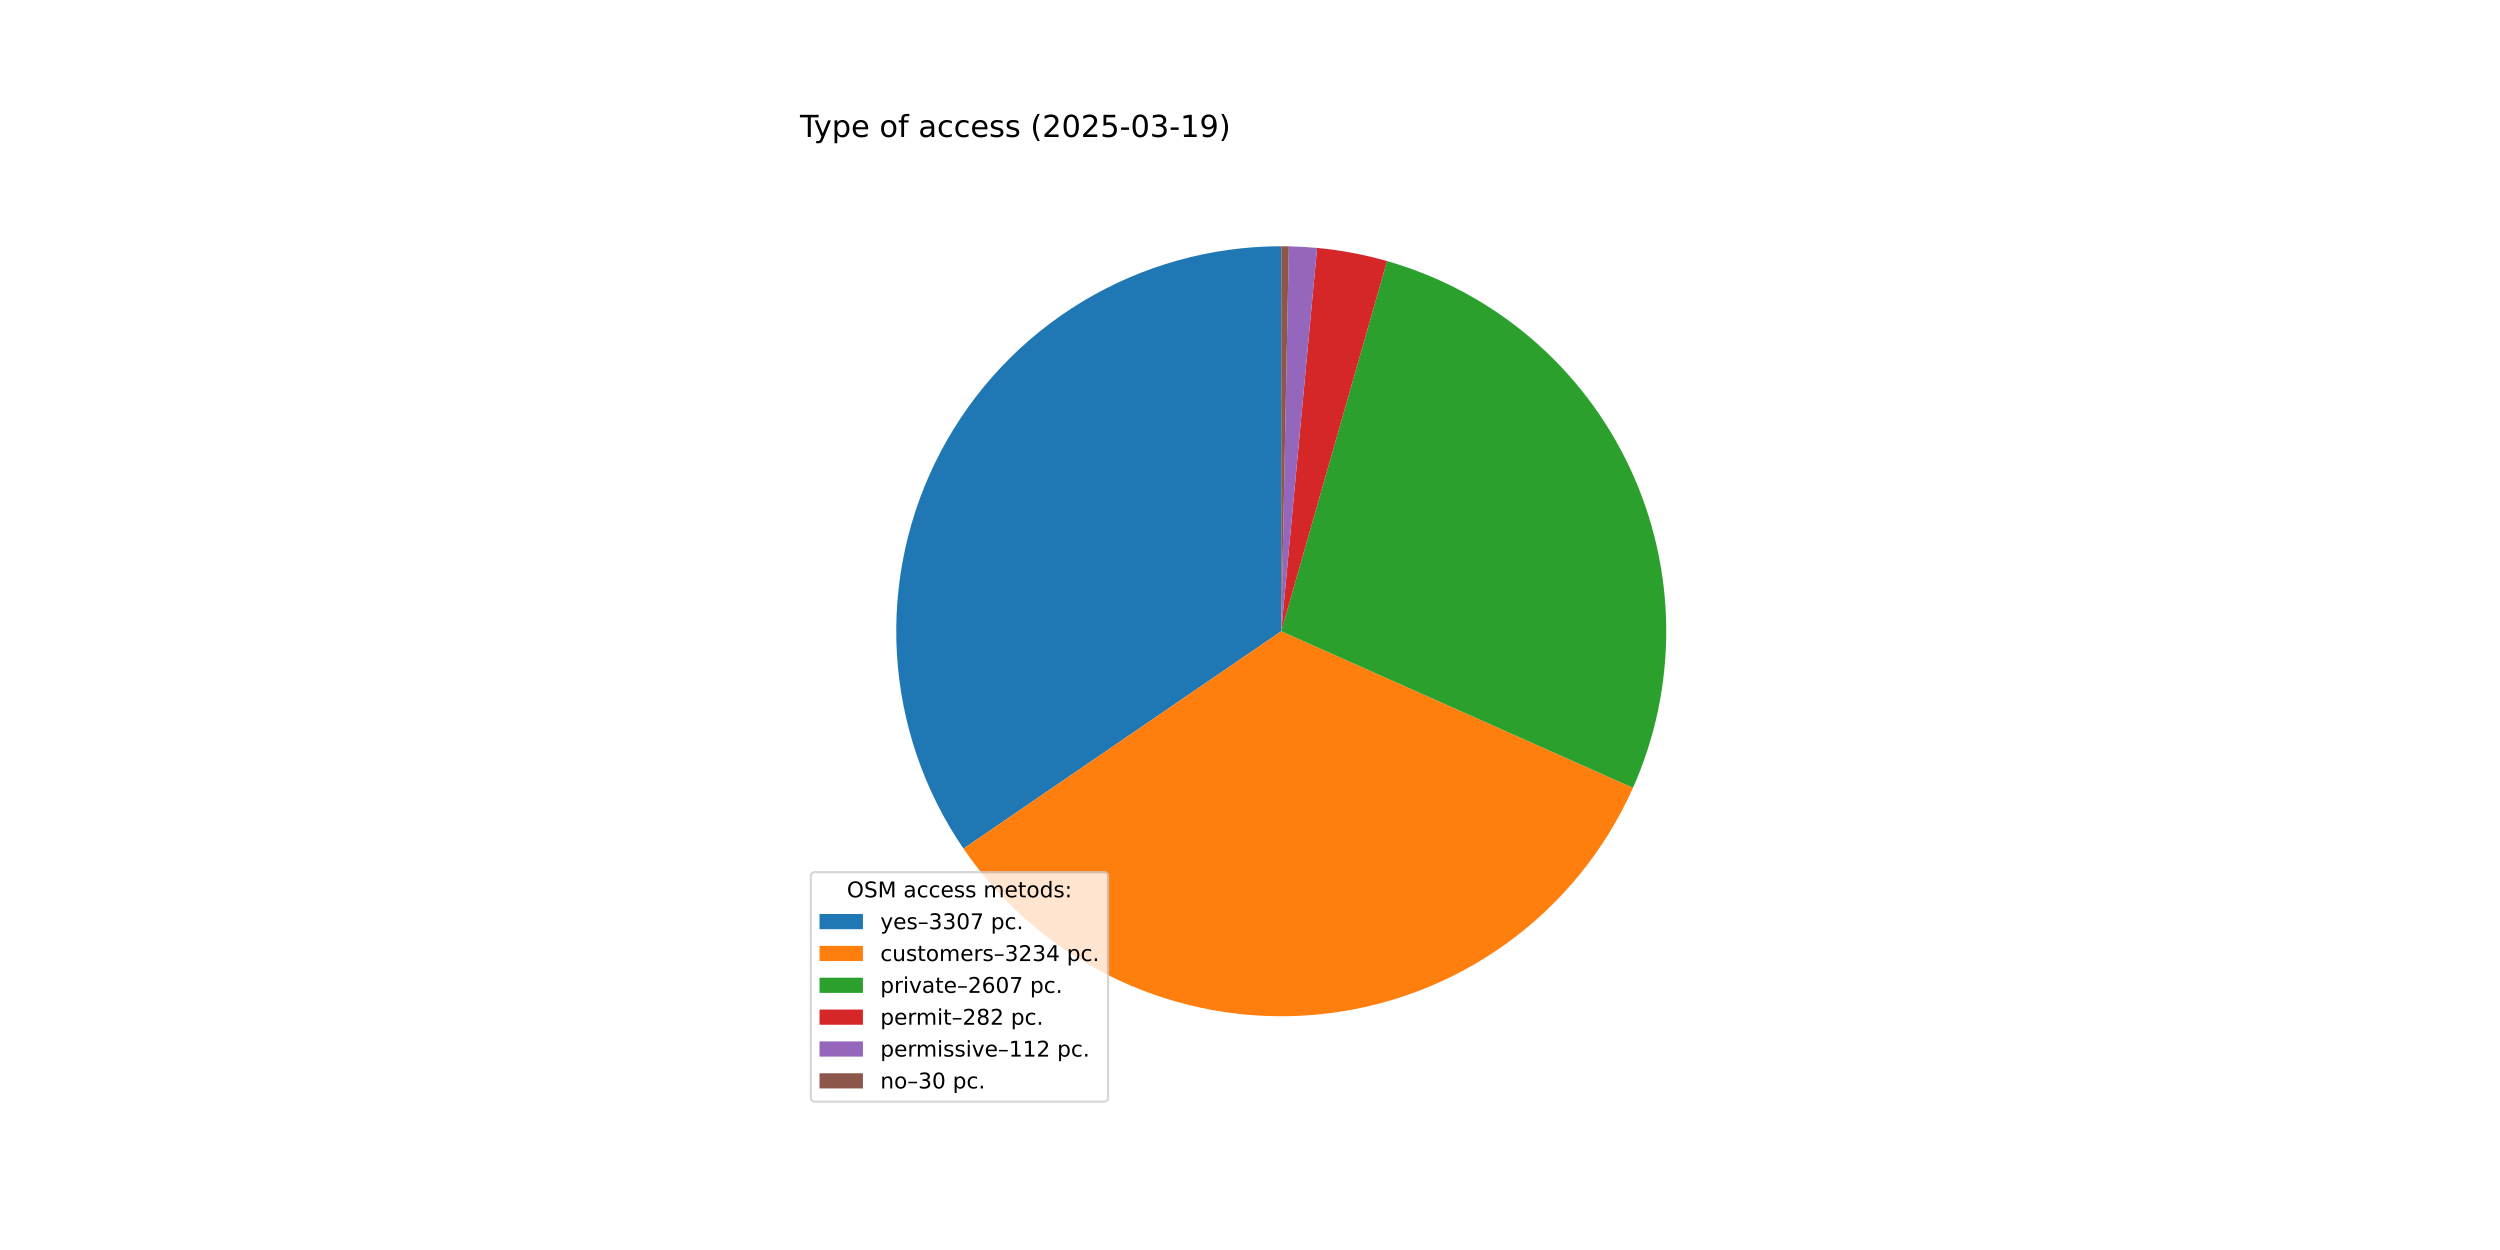
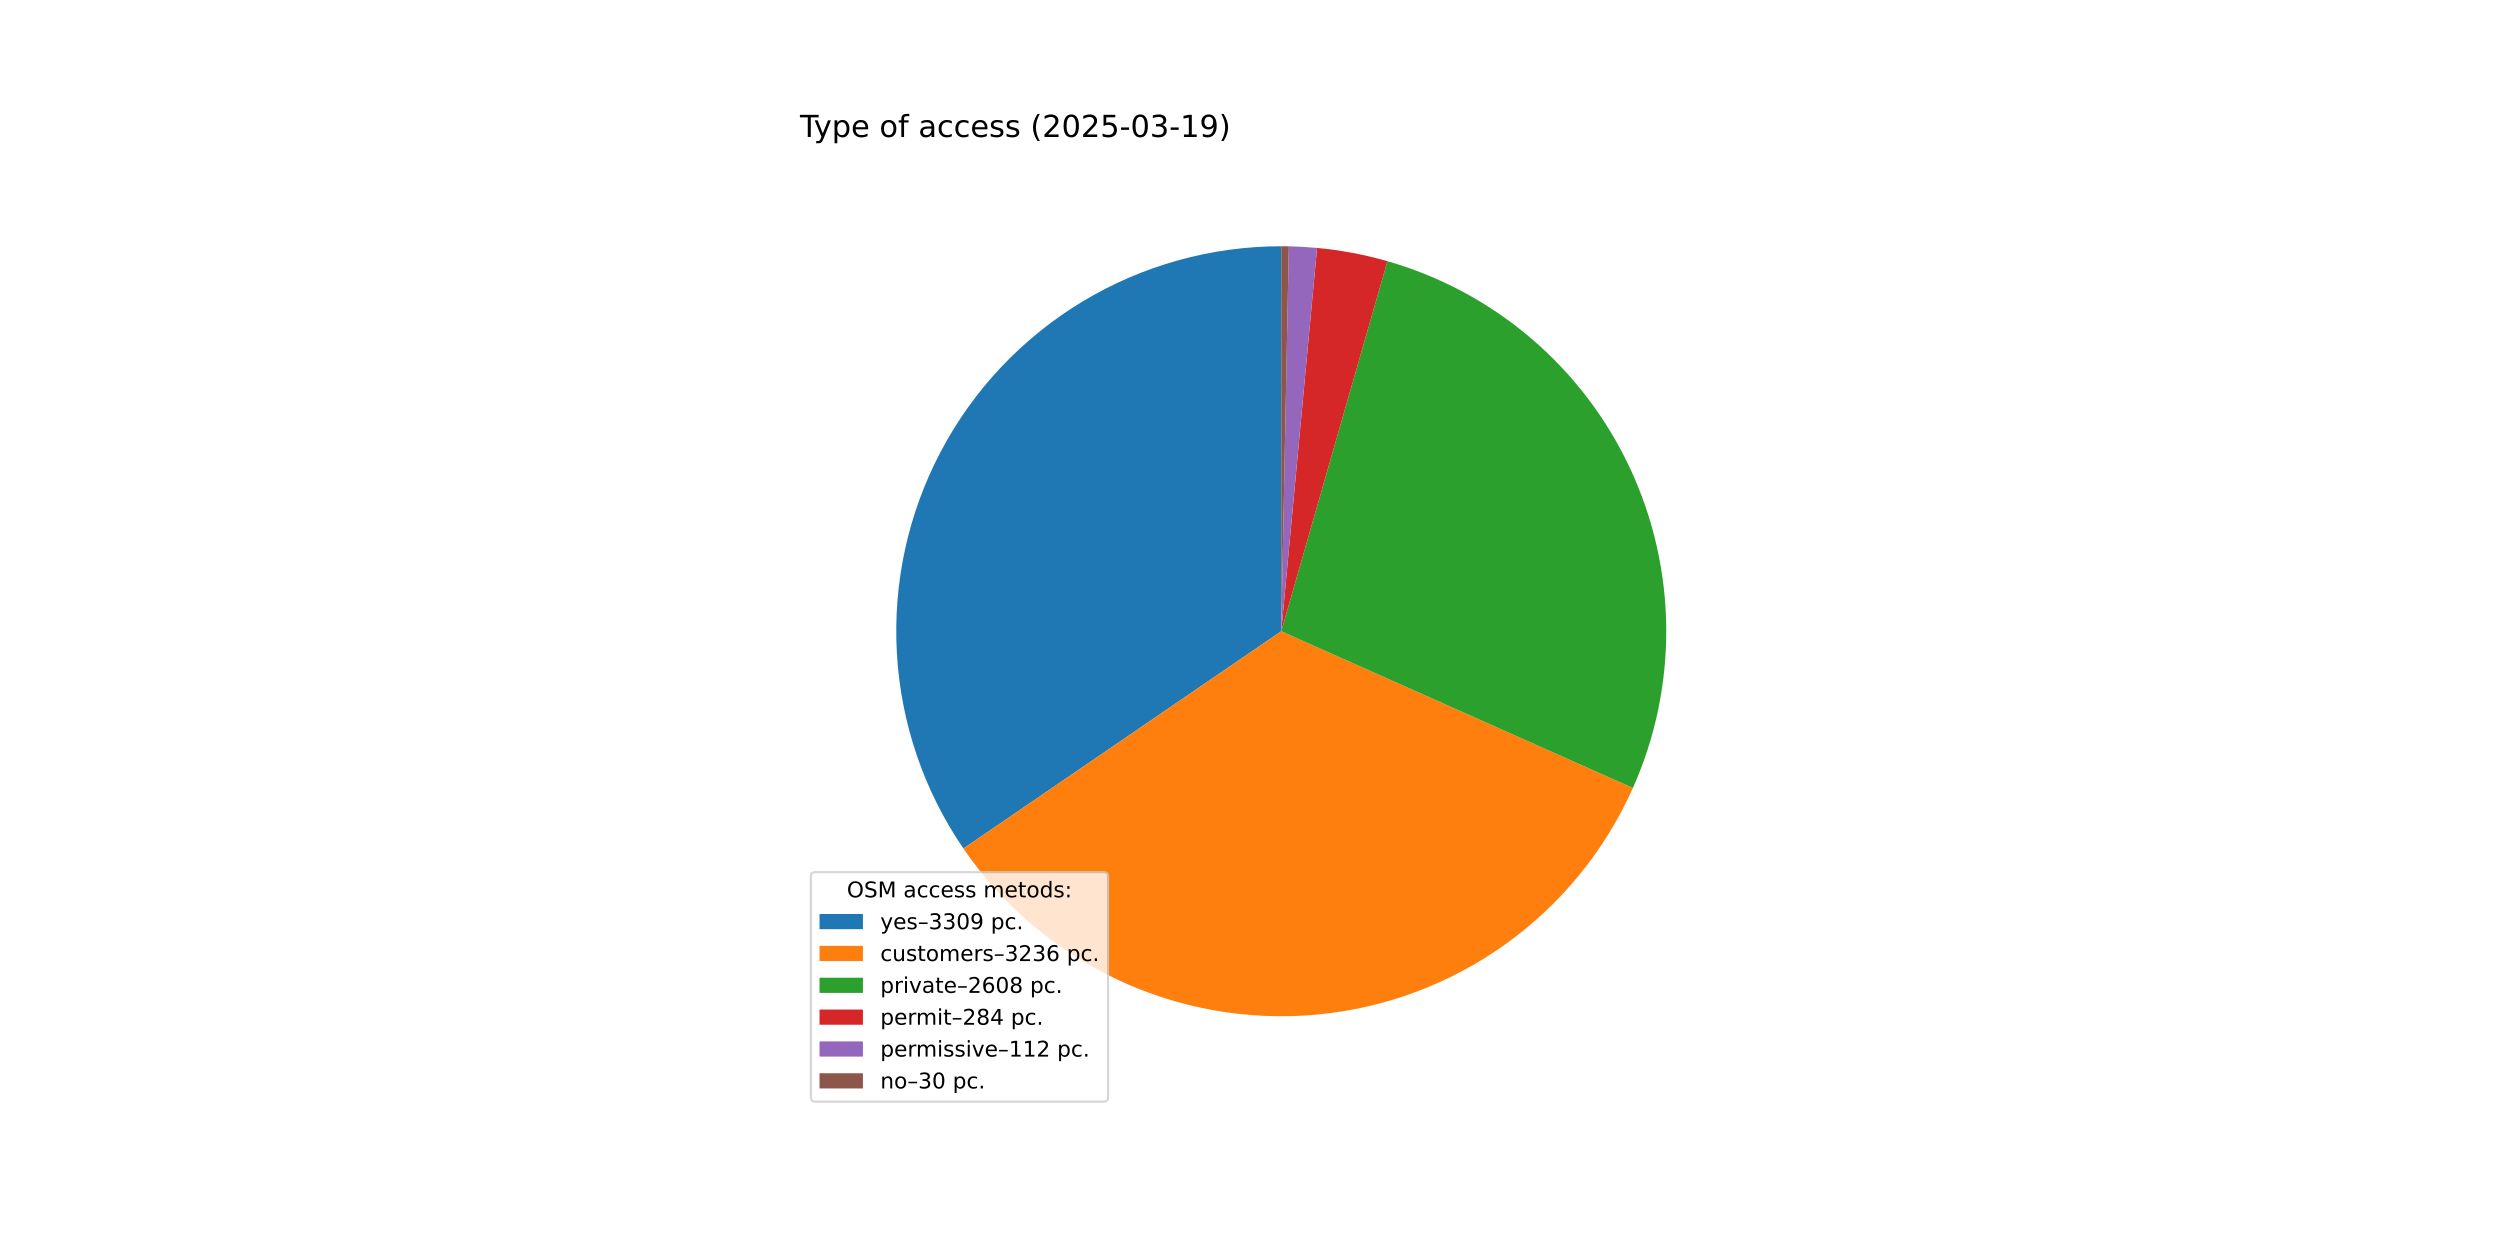
<svg xmlns="http://www.w3.org/2000/svg" xmlns:xlink="http://www.w3.org/1999/xlink" width="1152pt" height="576pt" viewBox="0 0 1152 576" version="1.1">
  <defs>
    <style type="text/css">*{stroke-linejoin: round; stroke-linecap: butt}</style>
  </defs>
  <g id="figure_1">
    <g id="patch_1">
      <path d="M 0 576  L 1152 576  L 1152 0  L 0 0  z " style="fill: #ffffff" />
    </g>
    <g id="axes_1">
      <g id="patch_2">
-         <path d="M 590.4 113.472  C 558.112 113.472 526.428 122.287 498.779 138.961  C 471.13 155.636 448.551 179.547 433.486 208.105  C 418.421 236.664 411.435 268.8 413.283 301.035  C 415.131 333.27 425.745 364.397 443.975 391.046  L 590.4 290.88  z " style="fill: #1f77b4" />
+         <path d="M 590.4 113.472  C 558.116 113.472 526.436 122.284 498.79 138.955  C 471.143 155.626 448.564 179.531 433.497 208.084  C 418.431 236.636 411.439 268.767 413.281 300.998  C 415.122 333.23 425.727 364.355 443.948 391.006  L 590.4 290.88  z " style="fill: #1f77b4" />
      </g>
      <g id="patch_3">
-         <path d="M 443.975 391.046  C 461.798 417.101 486.256 437.932 514.815 451.381  C 543.374 464.83 575.011 470.416 606.449 467.561  C 637.886 464.705 667.999 453.51 693.667 435.135  C 719.335 416.76 739.64 391.863 752.477 363.024  L 590.4 290.88  z " style="fill: #ff7f0e" />
+         <path d="M 443.948 391.006  C 461.761 417.062 486.21 437.898 514.761 451.355  C 543.312 464.813 574.944 470.41 606.379 467.567  C 637.814 464.724 667.928 453.543 693.602 435.182  C 719.275 416.821 739.589 391.937 752.439 363.107  L 590.4 290.88  z " style="fill: #ff7f0e" />
      </g>
      <g id="patch_4">
-         <path d="M 752.477 363.024  C 762.804 339.823 768.03 314.673 767.801 289.279  C 767.572 263.884 761.892 238.833 751.148 215.822  C 740.404 192.811 724.843 172.374 705.52 155.895  C 686.197 139.416 663.559 127.276 639.141 120.299  L 590.4 290.88  z " style="fill: #2ca02c" />
+         <path d="M 752.439 363.107  C 762.775 339.92 768.014 314.782 767.802 289.396  C 767.589 264.011 761.931 238.964 751.209 215.953  C 740.487 192.941 724.95 172.497 705.649 156.005  C 686.349 139.513 663.732 127.355 639.33 120.353  L 590.4 290.88  z " style="fill: #2ca02c" />
      </g>
      <g id="patch_5">
-         <path d="M 639.141 120.299  C 633.877 118.795 628.547 117.535 623.167 116.524  C 617.787 115.513 612.363 114.752 606.912 114.242  L 590.4 290.88  z " style="fill: #d62728" />
+         <path d="M 639.33 120.353  C 634.035 118.834 628.672 117.562 623.258 116.541  C 617.844 115.521 612.386 114.753 606.9 114.241  L 590.4 290.88  z " style="fill: #d62728" />
      </g>
      <g id="patch_6">
-         <path d="M 606.912 114.242  C 604.748 114.04 602.58 113.877 600.41 113.755  C 598.239 113.632 596.067 113.549 593.893 113.506  L 590.4 290.88  z " style="fill: #9467bd" />
+         <path d="M 606.9 114.241  C 604.738 114.039 602.571 113.877 600.402 113.754  C 598.234 113.632 596.063 113.549 593.891 113.506  L 590.4 290.88  z " style="fill: #9467bd" />
      </g>
      <g id="patch_7">
-         <path d="M 593.893 113.506  C 593.311 113.495 592.729 113.486 592.147 113.481  C 591.565 113.475 590.982 113.472 590.4 113.472  L 590.4 290.88  z " style="fill: #8c564b" />
+         <path d="M 593.891 113.506  C 593.309 113.495 592.727 113.486 592.146 113.481  C 591.564 113.475 590.982 113.472 590.4 113.472  L 590.4 290.88  z " style="fill: #8c564b" />
      </g>
      <g id="matplotlib.axis_1" />
      <g id="matplotlib.axis_2" />
      <g id="text_1">
        <g transform="translate(368.64 63.12) scale(0.14 -0.14)">
          <defs>
            <path id="DejaVuSans-54" d="M -19 4666  L 3928 4666  L 3928 4134  L 2272 4134  L 2272 0  L 1638 0  L 1638 4134  L -19 4134  L -19 4666  z " transform="scale(0.015625)" />
            <path id="DejaVuSans-79" d="M 2059 -325  Q 1816 -950 1584 -1140  Q 1353 -1331 966 -1331  L 506 -1331  L 506 -850  L 844 -850  Q 1081 -850 1212 -737  Q 1344 -625 1503 -206  L 1606 56  L 191 3500  L 800 3500  L 1894 763  L 2988 3500  L 3597 3500  L 2059 -325  z " transform="scale(0.015625)" />
            <path id="DejaVuSans-70" d="M 1159 525  L 1159 -1331  L 581 -1331  L 581 3500  L 1159 3500  L 1159 2969  Q 1341 3281 1617 3432  Q 1894 3584 2278 3584  Q 2916 3584 3314 3078  Q 3713 2572 3713 1747  Q 3713 922 3314 415  Q 2916 -91 2278 -91  Q 1894 -91 1617 61  Q 1341 213 1159 525  z M 3116 1747  Q 3116 2381 2855 2742  Q 2594 3103 2138 3103  Q 1681 3103 1420 2742  Q 1159 2381 1159 1747  Q 1159 1113 1420 752  Q 1681 391 2138 391  Q 2594 391 2855 752  Q 3116 1113 3116 1747  z " transform="scale(0.015625)" />
            <path id="DejaVuSans-65" d="M 3597 1894  L 3597 1613  L 953 1613  Q 991 1019 1311 708  Q 1631 397 2203 397  Q 2534 397 2845 478  Q 3156 559 3463 722  L 3463 178  Q 3153 47 2828 -22  Q 2503 -91 2169 -91  Q 1331 -91 842 396  Q 353 884 353 1716  Q 353 2575 817 3079  Q 1281 3584 2069 3584  Q 2775 3584 3186 3129  Q 3597 2675 3597 1894  z M 3022 2063  Q 3016 2534 2758 2815  Q 2500 3097 2075 3097  Q 1594 3097 1305 2825  Q 1016 2553 972 2059  L 3022 2063  z " transform="scale(0.015625)" />
            <path id="DejaVuSans-20" transform="scale(0.015625)" />
            <path id="DejaVuSans-6f" d="M 1959 3097  Q 1497 3097 1228 2736  Q 959 2375 959 1747  Q 959 1119 1226 758  Q 1494 397 1959 397  Q 2419 397 2687 759  Q 2956 1122 2956 1747  Q 2956 2369 2687 2733  Q 2419 3097 1959 3097  z M 1959 3584  Q 2709 3584 3137 3096  Q 3566 2609 3566 1747  Q 3566 888 3137 398  Q 2709 -91 1959 -91  Q 1206 -91 779 398  Q 353 888 353 1747  Q 353 2609 779 3096  Q 1206 3584 1959 3584  z " transform="scale(0.015625)" />
            <path id="DejaVuSans-66" d="M 2375 4863  L 2375 4384  L 1825 4384  Q 1516 4384 1395 4259  Q 1275 4134 1275 3809  L 1275 3500  L 2222 3500  L 2222 3053  L 1275 3053  L 1275 0  L 697 0  L 697 3053  L 147 3053  L 147 3500  L 697 3500  L 697 3744  Q 697 4328 969 4595  Q 1241 4863 1831 4863  L 2375 4863  z " transform="scale(0.015625)" />
            <path id="DejaVuSans-61" d="M 2194 1759  Q 1497 1759 1228 1600  Q 959 1441 959 1056  Q 959 750 1161 570  Q 1363 391 1709 391  Q 2188 391 2477 730  Q 2766 1069 2766 1631  L 2766 1759  L 2194 1759  z M 3341 1997  L 3341 0  L 2766 0  L 2766 531  Q 2569 213 2275 61  Q 1981 -91 1556 -91  Q 1019 -91 701 211  Q 384 513 384 1019  Q 384 1609 779 1909  Q 1175 2209 1959 2209  L 2766 2209  L 2766 2266  Q 2766 2663 2505 2880  Q 2244 3097 1772 3097  Q 1472 3097 1187 3025  Q 903 2953 641 2809  L 641 3341  Q 956 3463 1253 3523  Q 1550 3584 1831 3584  Q 2591 3584 2966 3190  Q 3341 2797 3341 1997  z " transform="scale(0.015625)" />
            <path id="DejaVuSans-63" d="M 3122 3366  L 3122 2828  Q 2878 2963 2633 3030  Q 2388 3097 2138 3097  Q 1578 3097 1268 2742  Q 959 2388 959 1747  Q 959 1106 1268 751  Q 1578 397 2138 397  Q 2388 397 2633 464  Q 2878 531 3122 666  L 3122 134  Q 2881 22 2623 -34  Q 2366 -91 2075 -91  Q 1284 -91 818 406  Q 353 903 353 1747  Q 353 2603 823 3093  Q 1294 3584 2113 3584  Q 2378 3584 2631 3529  Q 2884 3475 3122 3366  z " transform="scale(0.015625)" />
            <path id="DejaVuSans-73" d="M 2834 3397  L 2834 2853  Q 2591 2978 2328 3040  Q 2066 3103 1784 3103  Q 1356 3103 1142 2972  Q 928 2841 928 2578  Q 928 2378 1081 2264  Q 1234 2150 1697 2047  L 1894 2003  Q 2506 1872 2764 1633  Q 3022 1394 3022 966  Q 3022 478 2636 193  Q 2250 -91 1575 -91  Q 1294 -91 989 -36  Q 684 19 347 128  L 347 722  Q 666 556 975 473  Q 1284 391 1588 391  Q 1994 391 2212 530  Q 2431 669 2431 922  Q 2431 1156 2273 1281  Q 2116 1406 1581 1522  L 1381 1569  Q 847 1681 609 1914  Q 372 2147 372 2553  Q 372 3047 722 3315  Q 1072 3584 1716 3584  Q 2034 3584 2315 3537  Q 2597 3491 2834 3397  z " transform="scale(0.015625)" />
            <path id="DejaVuSans-28" d="M 1984 4856  Q 1566 4138 1362 3434  Q 1159 2731 1159 2009  Q 1159 1288 1364 580  Q 1569 -128 1984 -844  L 1484 -844  Q 1016 -109 783 600  Q 550 1309 550 2009  Q 550 2706 781 3412  Q 1013 4119 1484 4856  L 1984 4856  z " transform="scale(0.015625)" />
            <path id="DejaVuSans-32" d="M 1228 531  L 3431 531  L 3431 0  L 469 0  L 469 531  Q 828 903 1448 1529  Q 2069 2156 2228 2338  Q 2531 2678 2651 2914  Q 2772 3150 2772 3378  Q 2772 3750 2511 3984  Q 2250 4219 1831 4219  Q 1534 4219 1204 4116  Q 875 4013 500 3803  L 500 4441  Q 881 4594 1212 4672  Q 1544 4750 1819 4750  Q 2544 4750 2975 4387  Q 3406 4025 3406 3419  Q 3406 3131 3298 2873  Q 3191 2616 2906 2266  Q 2828 2175 2409 1742  Q 1991 1309 1228 531  z " transform="scale(0.015625)" />
            <path id="DejaVuSans-30" d="M 2034 4250  Q 1547 4250 1301 3770  Q 1056 3291 1056 2328  Q 1056 1369 1301 889  Q 1547 409 2034 409  Q 2525 409 2770 889  Q 3016 1369 3016 2328  Q 3016 3291 2770 3770  Q 2525 4250 2034 4250  z M 2034 4750  Q 2819 4750 3233 4129  Q 3647 3509 3647 2328  Q 3647 1150 3233 529  Q 2819 -91 2034 -91  Q 1250 -91 836 529  Q 422 1150 422 2328  Q 422 3509 836 4129  Q 1250 4750 2034 4750  z " transform="scale(0.015625)" />
            <path id="DejaVuSans-35" d="M 691 4666  L 3169 4666  L 3169 4134  L 1269 4134  L 1269 2991  Q 1406 3038 1543 3061  Q 1681 3084 1819 3084  Q 2600 3084 3056 2656  Q 3513 2228 3513 1497  Q 3513 744 3044 326  Q 2575 -91 1722 -91  Q 1428 -91 1123 -41  Q 819 9 494 109  L 494 744  Q 775 591 1075 516  Q 1375 441 1709 441  Q 2250 441 2565 725  Q 2881 1009 2881 1497  Q 2881 1984 2565 2268  Q 2250 2553 1709 2553  Q 1456 2553 1204 2497  Q 953 2441 691 2322  L 691 4666  z " transform="scale(0.015625)" />
            <path id="DejaVuSans-2d" d="M 313 2009  L 1997 2009  L 1997 1497  L 313 1497  L 313 2009  z " transform="scale(0.015625)" />
            <path id="DejaVuSans-33" d="M 2597 2516  Q 3050 2419 3304 2112  Q 3559 1806 3559 1356  Q 3559 666 3084 287  Q 2609 -91 1734 -91  Q 1441 -91 1130 -33  Q 819 25 488 141  L 488 750  Q 750 597 1062 519  Q 1375 441 1716 441  Q 2309 441 2620 675  Q 2931 909 2931 1356  Q 2931 1769 2642 2001  Q 2353 2234 1838 2234  L 1294 2234  L 1294 2753  L 1863 2753  Q 2328 2753 2575 2939  Q 2822 3125 2822 3475  Q 2822 3834 2567 4026  Q 2313 4219 1838 4219  Q 1578 4219 1281 4162  Q 984 4106 628 3988  L 628 4550  Q 988 4650 1302 4700  Q 1616 4750 1894 4750  Q 2613 4750 3031 4423  Q 3450 4097 3450 3541  Q 3450 3153 3228 2886  Q 3006 2619 2597 2516  z " transform="scale(0.015625)" />
            <path id="DejaVuSans-31" d="M 794 531  L 1825 531  L 1825 4091  L 703 3866  L 703 4441  L 1819 4666  L 2450 4666  L 2450 531  L 3481 531  L 3481 0  L 794 0  L 794 531  z " transform="scale(0.015625)" />
            <path id="DejaVuSans-39" d="M 703 97  L 703 672  Q 941 559 1184 500  Q 1428 441 1663 441  Q 2288 441 2617 861  Q 2947 1281 2994 2138  Q 2813 1869 2534 1725  Q 2256 1581 1919 1581  Q 1219 1581 811 2004  Q 403 2428 403 3163  Q 403 3881 828 4315  Q 1253 4750 1959 4750  Q 2769 4750 3195 4129  Q 3622 3509 3622 2328  Q 3622 1225 3098 567  Q 2575 -91 1691 -91  Q 1453 -91 1209 -44  Q 966 3 703 97  z M 1959 2075  Q 2384 2075 2632 2365  Q 2881 2656 2881 3163  Q 2881 3666 2632 3958  Q 2384 4250 1959 4250  Q 1534 4250 1286 3958  Q 1038 3666 1038 3163  Q 1038 2656 1286 2365  Q 1534 2075 1959 2075  z " transform="scale(0.015625)" />
            <path id="DejaVuSans-29" d="M 513 4856  L 1013 4856  Q 1481 4119 1714 3412  Q 1947 2706 1947 2009  Q 1947 1309 1714 600  Q 1481 -109 1013 -844  L 513 -844  Q 928 -128 1133 580  Q 1338 1288 1338 2009  Q 1338 2731 1133 3434  Q 928 4138 513 4856  z " transform="scale(0.015625)" />
          </defs>
          <use xlink:href="#DejaVuSans-54" />
          <use xlink:href="#DejaVuSans-79" x="45.459" />
          <use xlink:href="#DejaVuSans-70" x="104.639" />
          <use xlink:href="#DejaVuSans-65" x="168.115" />
          <use xlink:href="#DejaVuSans-20" x="229.639" />
          <use xlink:href="#DejaVuSans-6f" x="261.426" />
          <use xlink:href="#DejaVuSans-66" x="322.607" />
          <use xlink:href="#DejaVuSans-20" x="357.812" />
          <use xlink:href="#DejaVuSans-61" x="389.6" />
          <use xlink:href="#DejaVuSans-63" x="450.879" />
          <use xlink:href="#DejaVuSans-63" x="505.859" />
          <use xlink:href="#DejaVuSans-65" x="560.84" />
          <use xlink:href="#DejaVuSans-73" x="622.363" />
          <use xlink:href="#DejaVuSans-73" x="674.463" />
          <use xlink:href="#DejaVuSans-20" x="726.562" />
          <use xlink:href="#DejaVuSans-28" x="758.35" />
          <use xlink:href="#DejaVuSans-32" x="797.363" />
          <use xlink:href="#DejaVuSans-30" x="860.986" />
          <use xlink:href="#DejaVuSans-32" x="924.609" />
          <use xlink:href="#DejaVuSans-35" x="988.232" />
          <use xlink:href="#DejaVuSans-2d" x="1051.855" />
          <use xlink:href="#DejaVuSans-30" x="1087.939" />
          <use xlink:href="#DejaVuSans-33" x="1151.562" />
          <use xlink:href="#DejaVuSans-2d" x="1215.186" />
          <use xlink:href="#DejaVuSans-31" x="1251.27" />
          <use xlink:href="#DejaVuSans-39" x="1314.893" />
          <use xlink:href="#DejaVuSans-29" x="1378.516" />
        </g>
      </g>
      <g id="legend_1">
        <g id="patch_8">
          <path d="M 375.64 507.64  L 508.592 507.64  Q 510.592 507.64 510.592 505.64  L 510.592 403.893  Q 510.592 401.893 508.592 401.893  L 375.64 401.893  Q 373.64 401.893 373.64 403.893  L 373.64 505.64  Q 373.64 507.64 375.64 507.64  z " style="fill: #ffffff; opacity: 0.8; stroke: #cccccc; stroke-linejoin: miter" />
        </g>
        <g id="text_2">
          <g transform="translate(390.2353 413.4916) scale(0.1 -0.1)">
            <defs>
              <path id="DejaVuSans-4f" d="M 2522 4238  Q 1834 4238 1429 3725  Q 1025 3213 1025 2328  Q 1025 1447 1429 934  Q 1834 422 2522 422  Q 3209 422 3611 934  Q 4013 1447 4013 2328  Q 4013 3213 3611 3725  Q 3209 4238 2522 4238  z M 2522 4750  Q 3503 4750 4090 4092  Q 4678 3434 4678 2328  Q 4678 1225 4090 567  Q 3503 -91 2522 -91  Q 1538 -91 948 565  Q 359 1222 359 2328  Q 359 3434 948 4092  Q 1538 4750 2522 4750  z " transform="scale(0.015625)" />
              <path id="DejaVuSans-53" d="M 3425 4513  L 3425 3897  Q 3066 4069 2747 4153  Q 2428 4238 2131 4238  Q 1616 4238 1336 4038  Q 1056 3838 1056 3469  Q 1056 3159 1242 3001  Q 1428 2844 1947 2747  L 2328 2669  Q 3034 2534 3370 2195  Q 3706 1856 3706 1288  Q 3706 609 3251 259  Q 2797 -91 1919 -91  Q 1588 -91 1214 -16  Q 841 59 441 206  L 441 856  Q 825 641 1194 531  Q 1563 422 1919 422  Q 2459 422 2753 634  Q 3047 847 3047 1241  Q 3047 1584 2836 1778  Q 2625 1972 2144 2069  L 1759 2144  Q 1053 2284 737 2584  Q 422 2884 422 3419  Q 422 4038 858 4394  Q 1294 4750 2059 4750  Q 2388 4750 2728 4690  Q 3069 4631 3425 4513  z " transform="scale(0.015625)" />
              <path id="DejaVuSans-4d" d="M 628 4666  L 1569 4666  L 2759 1491  L 3956 4666  L 4897 4666  L 4897 0  L 4281 0  L 4281 4097  L 3078 897  L 2444 897  L 1241 4097  L 1241 0  L 628 0  L 628 4666  z " transform="scale(0.015625)" />
              <path id="DejaVuSans-6d" d="M 3328 2828  Q 3544 3216 3844 3400  Q 4144 3584 4550 3584  Q 5097 3584 5394 3201  Q 5691 2819 5691 2113  L 5691 0  L 5113 0  L 5113 2094  Q 5113 2597 4934 2840  Q 4756 3084 4391 3084  Q 3944 3084 3684 2787  Q 3425 2491 3425 1978  L 3425 0  L 2847 0  L 2847 2094  Q 2847 2600 2669 2842  Q 2491 3084 2119 3084  Q 1678 3084 1418 2786  Q 1159 2488 1159 1978  L 1159 0  L 581 0  L 581 3500  L 1159 3500  L 1159 2956  Q 1356 3278 1631 3431  Q 1906 3584 2284 3584  Q 2666 3584 2933 3390  Q 3200 3197 3328 2828  z " transform="scale(0.015625)" />
              <path id="DejaVuSans-74" d="M 1172 4494  L 1172 3500  L 2356 3500  L 2356 3053  L 1172 3053  L 1172 1153  Q 1172 725 1289 603  Q 1406 481 1766 481  L 2356 481  L 2356 0  L 1766 0  Q 1100 0 847 248  Q 594 497 594 1153  L 594 3053  L 172 3053  L 172 3500  L 594 3500  L 594 4494  L 1172 4494  z " transform="scale(0.015625)" />
              <path id="DejaVuSans-64" d="M 2906 2969  L 2906 4863  L 3481 4863  L 3481 0  L 2906 0  L 2906 525  Q 2725 213 2448 61  Q 2172 -91 1784 -91  Q 1150 -91 751 415  Q 353 922 353 1747  Q 353 2572 751 3078  Q 1150 3584 1784 3584  Q 2172 3584 2448 3432  Q 2725 3281 2906 2969  z M 947 1747  Q 947 1113 1208 752  Q 1469 391 1925 391  Q 2381 391 2643 752  Q 2906 1113 2906 1747  Q 2906 2381 2643 2742  Q 2381 3103 1925 3103  Q 1469 3103 1208 2742  Q 947 2381 947 1747  z " transform="scale(0.015625)" />
              <path id="DejaVuSans-3a" d="M 750 794  L 1409 794  L 1409 0  L 750 0  L 750 794  z M 750 3309  L 1409 3309  L 1409 2516  L 750 2516  L 750 3309  z " transform="scale(0.015625)" />
            </defs>
            <use xlink:href="#DejaVuSans-4f" />
            <use xlink:href="#DejaVuSans-53" x="78.711" />
            <use xlink:href="#DejaVuSans-4d" x="142.188" />
            <use xlink:href="#DejaVuSans-20" x="228.467" />
            <use xlink:href="#DejaVuSans-61" x="260.254" />
            <use xlink:href="#DejaVuSans-63" x="321.533" />
            <use xlink:href="#DejaVuSans-63" x="376.514" />
            <use xlink:href="#DejaVuSans-65" x="431.494" />
            <use xlink:href="#DejaVuSans-73" x="493.018" />
            <use xlink:href="#DejaVuSans-73" x="545.117" />
            <use xlink:href="#DejaVuSans-20" x="597.217" />
            <use xlink:href="#DejaVuSans-6d" x="629.004" />
            <use xlink:href="#DejaVuSans-65" x="726.416" />
            <use xlink:href="#DejaVuSans-74" x="787.939" />
            <use xlink:href="#DejaVuSans-6f" x="827.148" />
            <use xlink:href="#DejaVuSans-64" x="888.33" />
            <use xlink:href="#DejaVuSans-73" x="951.807" />
            <use xlink:href="#DejaVuSans-3a" x="1003.906" />
          </g>
        </g>
        <g id="patch_9">
          <path d="M 377.64 428.17  L 397.64 428.17  L 397.64 421.17  L 377.64 421.17  z " style="fill: #1f77b4" />
        </g>
        <g id="text_3">
          <g transform="translate(405.64 428.1697) scale(0.1 -0.1)">
            <defs>
              <path id="DejaVuSans-2013" d="M 313 1978  L 2888 1978  L 2888 1528  L 313 1528  L 313 1978  z " transform="scale(0.015625)" />
-               <path id="DejaVuSans-37" d="M 525 4666  L 3525 4666  L 3525 4397  L 1831 0  L 1172 0  L 2766 4134  L 525 4134  L 525 4666  z " transform="scale(0.015625)" />
              <path id="DejaVuSans-2e" d="M 684 794  L 1344 794  L 1344 0  L 684 0  L 684 794  z " transform="scale(0.015625)" />
            </defs>
            <use xlink:href="#DejaVuSans-79" />
            <use xlink:href="#DejaVuSans-65" x="59.18" />
            <use xlink:href="#DejaVuSans-73" x="120.703" />
            <use xlink:href="#DejaVuSans-2013" x="172.803" />
            <use xlink:href="#DejaVuSans-33" x="222.803" />
            <use xlink:href="#DejaVuSans-33" x="286.426" />
            <use xlink:href="#DejaVuSans-30" x="350.049" />
-             <use xlink:href="#DejaVuSans-37" x="413.672" />
+             <use xlink:href="#DejaVuSans-39" x="413.672" />
            <use xlink:href="#DejaVuSans-20" x="477.295" />
            <use xlink:href="#DejaVuSans-70" x="509.082" />
            <use xlink:href="#DejaVuSans-63" x="572.559" />
            <use xlink:href="#DejaVuSans-2e" x="627.539" />
          </g>
        </g>
        <g id="patch_10">
          <path d="M 377.64 442.848  L 397.64 442.848  L 397.64 435.848  L 377.64 435.848  z " style="fill: #ff7f0e" />
        </g>
        <g id="text_4">
          <g transform="translate(405.64 442.8478) scale(0.1 -0.1)">
            <defs>
              <path id="DejaVuSans-75" d="M 544 1381  L 544 3500  L 1119 3500  L 1119 1403  Q 1119 906 1312 657  Q 1506 409 1894 409  Q 2359 409 2629 706  Q 2900 1003 2900 1516  L 2900 3500  L 3475 3500  L 3475 0  L 2900 0  L 2900 538  Q 2691 219 2414 64  Q 2138 -91 1772 -91  Q 1169 -91 856 284  Q 544 659 544 1381  z M 1991 3584  L 1991 3584  z " transform="scale(0.015625)" />
              <path id="DejaVuSans-72" d="M 2631 2963  Q 2534 3019 2420 3045  Q 2306 3072 2169 3072  Q 1681 3072 1420 2755  Q 1159 2438 1159 1844  L 1159 0  L 581 0  L 581 3500  L 1159 3500  L 1159 2956  Q 1341 3275 1631 3429  Q 1922 3584 2338 3584  Q 2397 3584 2469 3576  Q 2541 3569 2628 3553  L 2631 2963  z " transform="scale(0.015625)" />
-               <path id="DejaVuSans-34" d="M 2419 4116  L 825 1625  L 2419 1625  L 2419 4116  z M 2253 4666  L 3047 4666  L 3047 1625  L 3713 1625  L 3713 1100  L 3047 1100  L 3047 0  L 2419 0  L 2419 1100  L 313 1100  L 313 1709  L 2253 4666  z " transform="scale(0.015625)" />
+               <path id="DejaVuSans-36" d="M 2113 2584  Q 1688 2584 1439 2293  Q 1191 2003 1191 1497  Q 1191 994 1439 701  Q 1688 409 2113 409  Q 2538 409 2786 701  Q 3034 994 3034 1497  Q 3034 2003 2786 2293  Q 2538 2584 2113 2584  z M 3366 4563  L 3366 3988  Q 3128 4100 2886 4159  Q 2644 4219 2406 4219  Q 1781 4219 1451 3797  Q 1122 3375 1075 2522  Q 1259 2794 1537 2939  Q 1816 3084 2150 3084  Q 2853 3084 3261 2657  Q 3669 2231 3669 1497  Q 3669 778 3244 343  Q 2819 -91 2113 -91  Q 1303 -91 875 529  Q 447 1150 447 2328  Q 447 3434 972 4092  Q 1497 4750 2381 4750  Q 2619 4750 2861 4703  Q 3103 4656 3366 4563  z " transform="scale(0.015625)" />
            </defs>
            <use xlink:href="#DejaVuSans-63" />
            <use xlink:href="#DejaVuSans-75" x="54.98" />
            <use xlink:href="#DejaVuSans-73" x="118.359" />
            <use xlink:href="#DejaVuSans-74" x="170.459" />
            <use xlink:href="#DejaVuSans-6f" x="209.668" />
            <use xlink:href="#DejaVuSans-6d" x="270.85" />
            <use xlink:href="#DejaVuSans-65" x="368.262" />
            <use xlink:href="#DejaVuSans-72" x="429.785" />
            <use xlink:href="#DejaVuSans-73" x="470.898" />
            <use xlink:href="#DejaVuSans-2013" x="522.998" />
            <use xlink:href="#DejaVuSans-33" x="572.998" />
            <use xlink:href="#DejaVuSans-32" x="636.621" />
            <use xlink:href="#DejaVuSans-33" x="700.244" />
-             <use xlink:href="#DejaVuSans-34" x="763.867" />
+             <use xlink:href="#DejaVuSans-36" x="763.867" />
            <use xlink:href="#DejaVuSans-20" x="827.49" />
            <use xlink:href="#DejaVuSans-70" x="859.277" />
            <use xlink:href="#DejaVuSans-63" x="922.754" />
            <use xlink:href="#DejaVuSans-2e" x="977.734" />
          </g>
        </g>
        <g id="patch_11">
          <path d="M 377.64 457.526  L 397.64 457.526  L 397.64 450.526  L 377.64 450.526  z " style="fill: #2ca02c" />
        </g>
        <g id="text_5">
          <g transform="translate(405.64 457.5259) scale(0.1 -0.1)">
            <defs>
              <path id="DejaVuSans-69" d="M 603 3500  L 1178 3500  L 1178 0  L 603 0  L 603 3500  z M 603 4863  L 1178 4863  L 1178 4134  L 603 4134  L 603 4863  z " transform="scale(0.015625)" />
              <path id="DejaVuSans-76" d="M 191 3500  L 800 3500  L 1894 563  L 2988 3500  L 3597 3500  L 2284 0  L 1503 0  L 191 3500  z " transform="scale(0.015625)" />
-               <path id="DejaVuSans-36" d="M 2113 2584  Q 1688 2584 1439 2293  Q 1191 2003 1191 1497  Q 1191 994 1439 701  Q 1688 409 2113 409  Q 2538 409 2786 701  Q 3034 994 3034 1497  Q 3034 2003 2786 2293  Q 2538 2584 2113 2584  z M 3366 4563  L 3366 3988  Q 3128 4100 2886 4159  Q 2644 4219 2406 4219  Q 1781 4219 1451 3797  Q 1122 3375 1075 2522  Q 1259 2794 1537 2939  Q 1816 3084 2150 3084  Q 2853 3084 3261 2657  Q 3669 2231 3669 1497  Q 3669 778 3244 343  Q 2819 -91 2113 -91  Q 1303 -91 875 529  Q 447 1150 447 2328  Q 447 3434 972 4092  Q 1497 4750 2381 4750  Q 2619 4750 2861 4703  Q 3103 4656 3366 4563  z " transform="scale(0.015625)" />
+               <path id="DejaVuSans-38" d="M 2034 2216  Q 1584 2216 1326 1975  Q 1069 1734 1069 1313  Q 1069 891 1326 650  Q 1584 409 2034 409  Q 2484 409 2743 651  Q 3003 894 3003 1313  Q 3003 1734 2745 1975  Q 2488 2216 2034 2216  z M 1403 2484  Q 997 2584 770 2862  Q 544 3141 544 3541  Q 544 4100 942 4425  Q 1341 4750 2034 4750  Q 2731 4750 3128 4425  Q 3525 4100 3525 3541  Q 3525 3141 3298 2862  Q 3072 2584 2669 2484  Q 3125 2378 3379 2068  Q 3634 1759 3634 1313  Q 3634 634 3220 271  Q 2806 -91 2034 -91  Q 1263 -91 848 271  Q 434 634 434 1313  Q 434 1759 690 2068  Q 947 2378 1403 2484  z M 1172 3481  Q 1172 3119 1398 2916  Q 1625 2713 2034 2713  Q 2441 2713 2670 2916  Q 2900 3119 2900 3481  Q 2900 3844 2670 4047  Q 2441 4250 2034 4250  Q 1625 4250 1398 4047  Q 1172 3844 1172 3481  z " transform="scale(0.015625)" />
            </defs>
            <use xlink:href="#DejaVuSans-70" />
            <use xlink:href="#DejaVuSans-72" x="63.477" />
            <use xlink:href="#DejaVuSans-69" x="104.59" />
            <use xlink:href="#DejaVuSans-76" x="132.373" />
            <use xlink:href="#DejaVuSans-61" x="191.553" />
            <use xlink:href="#DejaVuSans-74" x="252.832" />
            <use xlink:href="#DejaVuSans-65" x="292.041" />
            <use xlink:href="#DejaVuSans-2013" x="353.564" />
            <use xlink:href="#DejaVuSans-32" x="403.564" />
            <use xlink:href="#DejaVuSans-36" x="467.188" />
            <use xlink:href="#DejaVuSans-30" x="530.811" />
-             <use xlink:href="#DejaVuSans-37" x="594.434" />
+             <use xlink:href="#DejaVuSans-38" x="594.434" />
            <use xlink:href="#DejaVuSans-20" x="658.057" />
            <use xlink:href="#DejaVuSans-70" x="689.844" />
            <use xlink:href="#DejaVuSans-63" x="753.32" />
            <use xlink:href="#DejaVuSans-2e" x="808.301" />
          </g>
        </g>
        <g id="patch_12">
          <path d="M 377.64 472.204  L 397.64 472.204  L 397.64 465.204  L 377.64 465.204  z " style="fill: #d62728" />
        </g>
        <g id="text_6">
          <g transform="translate(405.64 472.2041) scale(0.1 -0.1)">
            <defs>
-               <path id="DejaVuSans-38" d="M 2034 2216  Q 1584 2216 1326 1975  Q 1069 1734 1069 1313  Q 1069 891 1326 650  Q 1584 409 2034 409  Q 2484 409 2743 651  Q 3003 894 3003 1313  Q 3003 1734 2745 1975  Q 2488 2216 2034 2216  z M 1403 2484  Q 997 2584 770 2862  Q 544 3141 544 3541  Q 544 4100 942 4425  Q 1341 4750 2034 4750  Q 2731 4750 3128 4425  Q 3525 4100 3525 3541  Q 3525 3141 3298 2862  Q 3072 2584 2669 2484  Q 3125 2378 3379 2068  Q 3634 1759 3634 1313  Q 3634 634 3220 271  Q 2806 -91 2034 -91  Q 1263 -91 848 271  Q 434 634 434 1313  Q 434 1759 690 2068  Q 947 2378 1403 2484  z M 1172 3481  Q 1172 3119 1398 2916  Q 1625 2713 2034 2713  Q 2441 2713 2670 2916  Q 2900 3119 2900 3481  Q 2900 3844 2670 4047  Q 2441 4250 2034 4250  Q 1625 4250 1398 4047  Q 1172 3844 1172 3481  z " transform="scale(0.015625)" />
+               <path id="DejaVuSans-34" d="M 2419 4116  L 825 1625  L 2419 1625  L 2419 4116  z M 2253 4666  L 3047 4666  L 3047 1625  L 3713 1625  L 3713 1100  L 3047 1100  L 3047 0  L 2419 0  L 2419 1100  L 313 1100  L 313 1709  L 2253 4666  z " transform="scale(0.015625)" />
            </defs>
            <use xlink:href="#DejaVuSans-70" />
            <use xlink:href="#DejaVuSans-65" x="63.477" />
            <use xlink:href="#DejaVuSans-72" x="125" />
            <use xlink:href="#DejaVuSans-6d" x="164.363" />
            <use xlink:href="#DejaVuSans-69" x="261.775" />
            <use xlink:href="#DejaVuSans-74" x="289.559" />
            <use xlink:href="#DejaVuSans-2013" x="328.768" />
            <use xlink:href="#DejaVuSans-32" x="378.768" />
            <use xlink:href="#DejaVuSans-38" x="442.391" />
-             <use xlink:href="#DejaVuSans-32" x="506.014" />
+             <use xlink:href="#DejaVuSans-34" x="506.014" />
            <use xlink:href="#DejaVuSans-20" x="569.637" />
            <use xlink:href="#DejaVuSans-70" x="601.424" />
            <use xlink:href="#DejaVuSans-63" x="664.9" />
            <use xlink:href="#DejaVuSans-2e" x="719.881" />
          </g>
        </g>
        <g id="patch_13">
          <path d="M 377.64 486.882  L 397.64 486.882  L 397.64 479.882  L 377.64 479.882  z " style="fill: #9467bd" />
        </g>
        <g id="text_7">
          <g transform="translate(405.64 486.8822) scale(0.1 -0.1)">
            <use xlink:href="#DejaVuSans-70" />
            <use xlink:href="#DejaVuSans-65" x="63.477" />
            <use xlink:href="#DejaVuSans-72" x="125" />
            <use xlink:href="#DejaVuSans-6d" x="164.363" />
            <use xlink:href="#DejaVuSans-69" x="261.775" />
            <use xlink:href="#DejaVuSans-73" x="289.559" />
            <use xlink:href="#DejaVuSans-73" x="341.658" />
            <use xlink:href="#DejaVuSans-69" x="393.758" />
            <use xlink:href="#DejaVuSans-76" x="421.541" />
            <use xlink:href="#DejaVuSans-65" x="480.721" />
            <use xlink:href="#DejaVuSans-2013" x="542.244" />
            <use xlink:href="#DejaVuSans-31" x="592.244" />
            <use xlink:href="#DejaVuSans-31" x="655.867" />
            <use xlink:href="#DejaVuSans-32" x="719.49" />
            <use xlink:href="#DejaVuSans-20" x="783.113" />
            <use xlink:href="#DejaVuSans-70" x="814.9" />
            <use xlink:href="#DejaVuSans-63" x="878.377" />
            <use xlink:href="#DejaVuSans-2e" x="933.357" />
          </g>
        </g>
        <g id="patch_14">
          <path d="M 377.64 501.56  L 397.64 501.56  L 397.64 494.56  L 377.64 494.56  z " style="fill: #8c564b" />
        </g>
        <g id="text_8">
          <g transform="translate(405.64 501.5603) scale(0.1 -0.1)">
            <defs>
              <path id="DejaVuSans-6e" d="M 3513 2113  L 3513 0  L 2938 0  L 2938 2094  Q 2938 2591 2744 2837  Q 2550 3084 2163 3084  Q 1697 3084 1428 2787  Q 1159 2491 1159 1978  L 1159 0  L 581 0  L 581 3500  L 1159 3500  L 1159 2956  Q 1366 3272 1645 3428  Q 1925 3584 2291 3584  Q 2894 3584 3203 3211  Q 3513 2838 3513 2113  z " transform="scale(0.015625)" />
            </defs>
            <use xlink:href="#DejaVuSans-6e" />
            <use xlink:href="#DejaVuSans-6f" x="63.379" />
            <use xlink:href="#DejaVuSans-2013" x="124.561" />
            <use xlink:href="#DejaVuSans-33" x="174.561" />
            <use xlink:href="#DejaVuSans-30" x="238.184" />
            <use xlink:href="#DejaVuSans-20" x="301.807" />
            <use xlink:href="#DejaVuSans-70" x="333.594" />
            <use xlink:href="#DejaVuSans-63" x="397.07" />
            <use xlink:href="#DejaVuSans-2e" x="452.051" />
          </g>
        </g>
      </g>
    </g>
  </g>
</svg>
